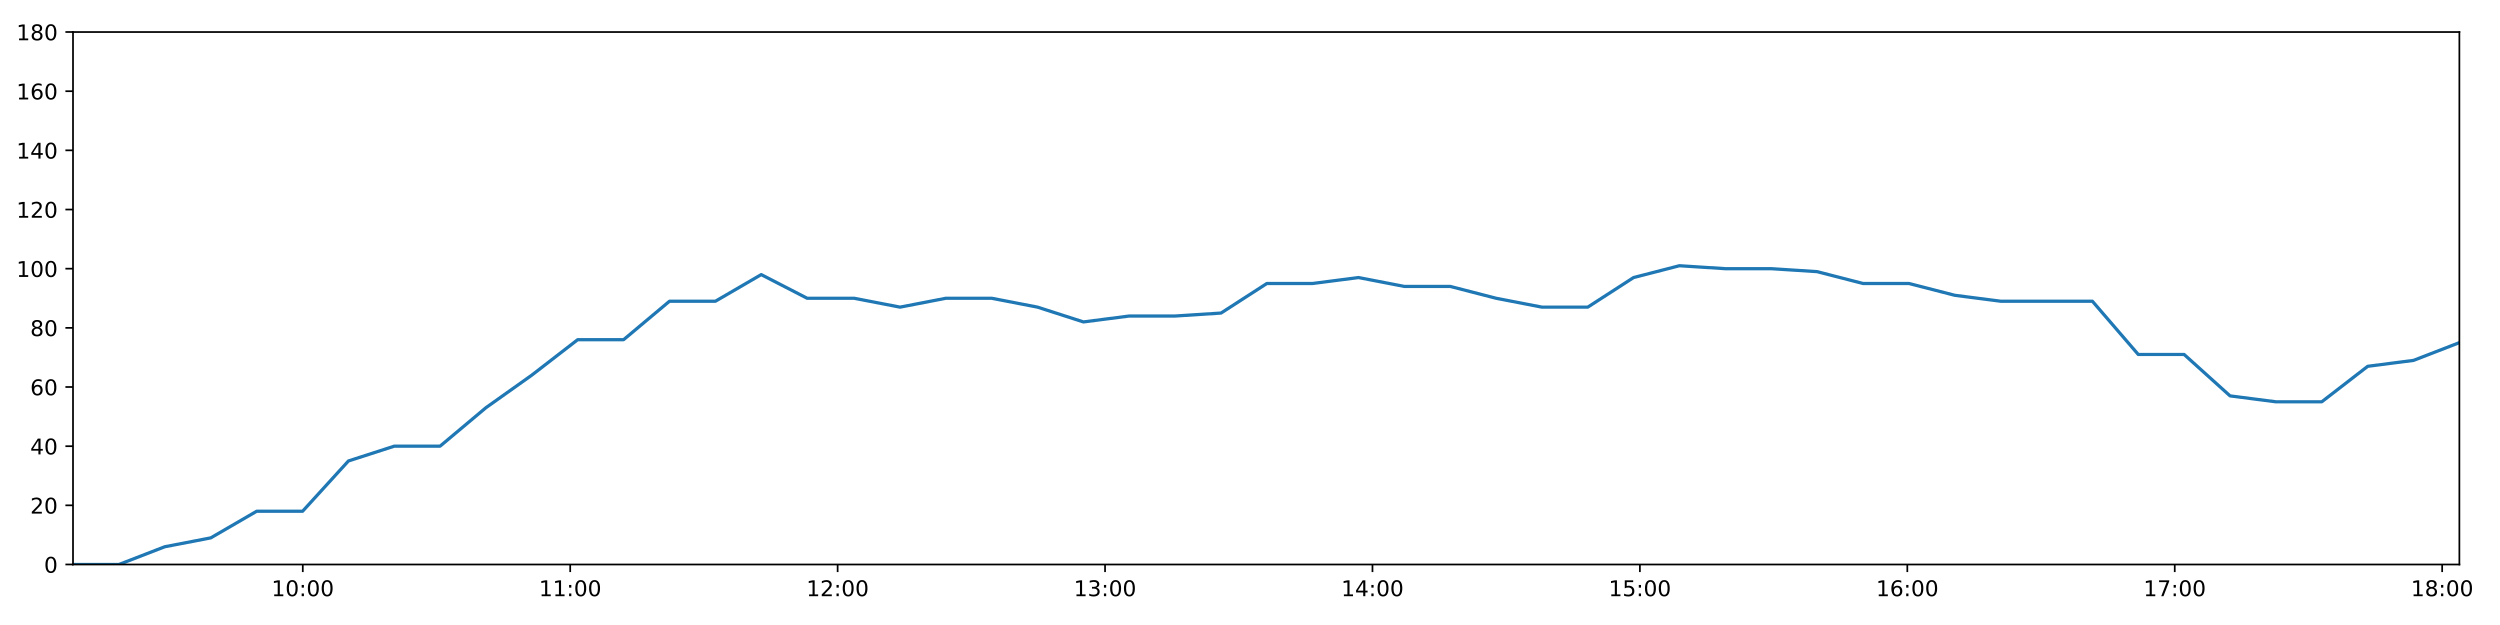
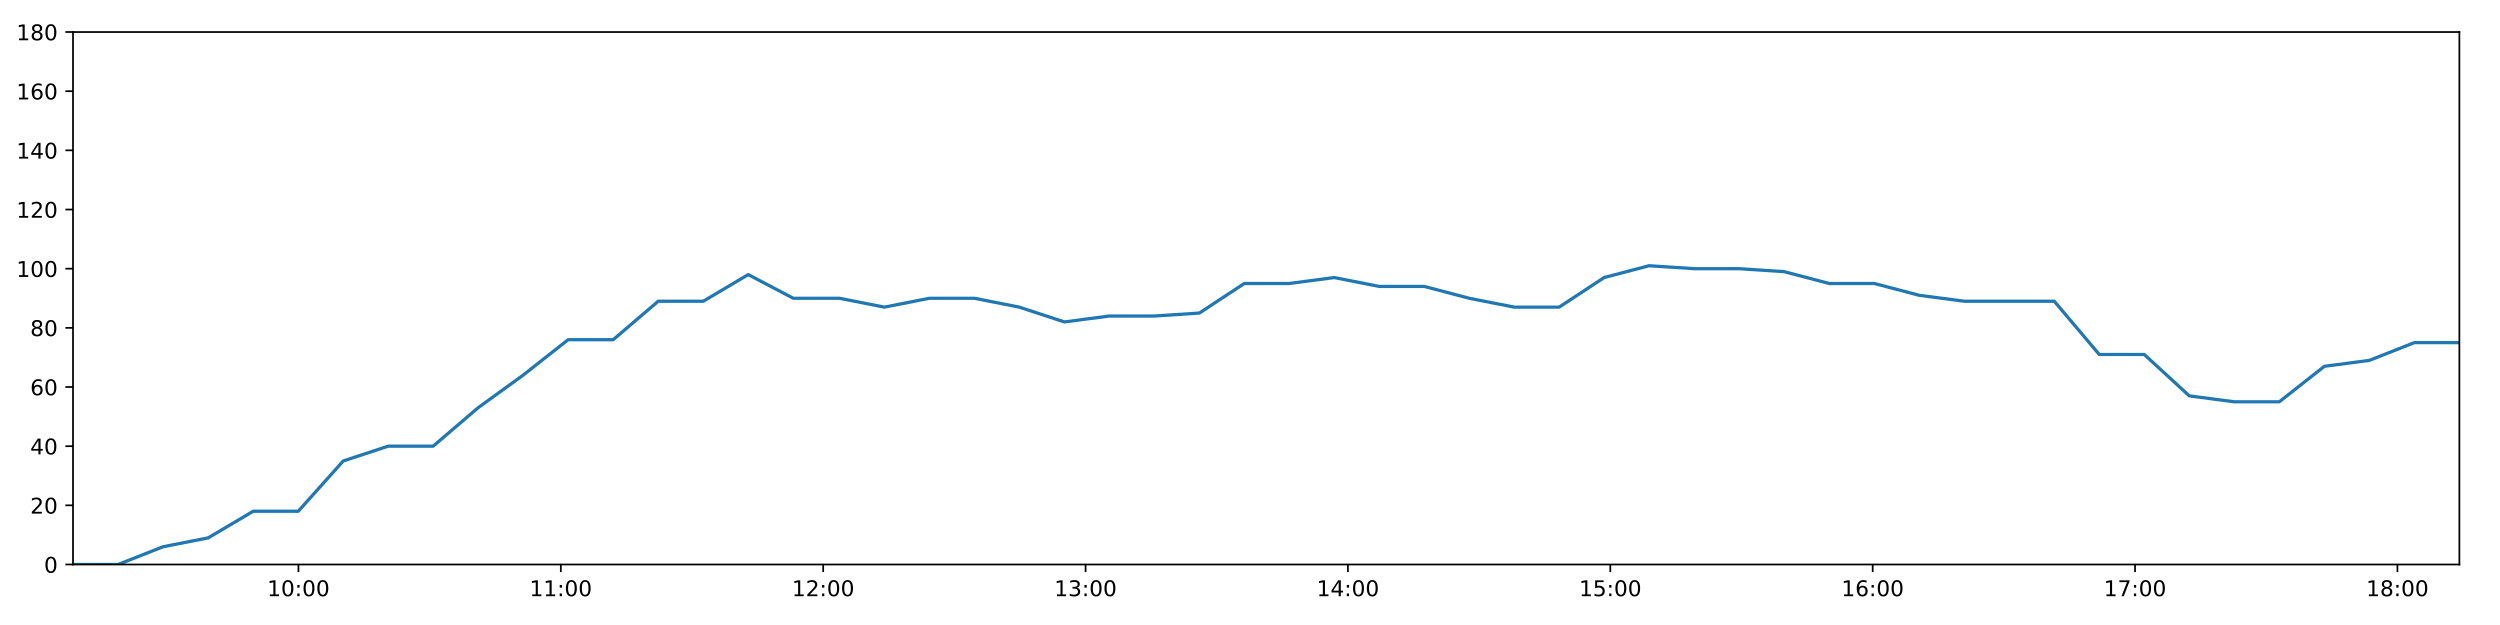
<svg xmlns="http://www.w3.org/2000/svg" xmlns:xlink="http://www.w3.org/1999/xlink" height="288pt" version="1.1" viewBox="0 0 1152 288" width="1152pt">
  <defs>
    <style type="text/css">
*{stroke-linecap:butt;stroke-linejoin:round;}
  </style>
  </defs>
  <g id="figure_1">
    <g id="patch_1">
      <path d="M 0 288  L 1152 288  L 1152 0  L 0 0  z " style="fill:#ffffff;" />
    </g>
    <g id="axes_1">
      <g id="patch_2">
        <path d="M 33.64 260.12  L 1133.28 260.12  L 1133.28 14.76  L 33.64 14.76  z " style="fill:#ffffff;" />
      </g>
      <g id="matplotlib.axis_1">
        <g id="xtick_1">
          <g id="line2d_1">
            <defs>
-               <path d="M 0 0  L 0 3.5  " id="mccd71b268a" style="stroke:#000000;stroke-width:0.8;" />
-             </defs>
-             <g>
-               <use style="stroke:#000000;stroke-width:0.8;" x="139.522" xlink:href="#mccd71b268a" y="260.12" />
+               <path d="M 0 0  L 0 3.5  " id="ma444555708" style="stroke:#000000;stroke-width:0.8;" />
+             </defs>
+             <g>
+               <use style="stroke:#000000;stroke-width:0.8;" x="137.523" xlink:href="#ma444555708" y="260.12" />
            </g>
          </g>
          <g id="text_1">
            <defs>
              <path d="M 12.406 8.297  L 28.516 8.297  L 28.516 63.922  L 10.984 60.406  L 10.984 69.391  L 28.422 72.906  L 38.281 72.906  L 38.281 8.297  L 54.391 8.297  L 54.391 0  L 12.406 0  z " id="DejaVuSans-49" />
              <path d="M 31.781 66.406  Q 24.172 66.406 20.328 58.906  Q 16.5 51.422 16.5 36.375  Q 16.5 21.391 20.328 13.891  Q 24.172 6.391 31.781 6.391  Q 39.453 6.391 43.281 13.891  Q 47.125 21.391 47.125 36.375  Q 47.125 51.422 43.281 58.906  Q 39.453 66.406 31.781 66.406  z M 31.781 74.219  Q 44.047 74.219 50.516 64.516  Q 56.984 54.828 56.984 36.375  Q 56.984 17.969 50.516 8.266  Q 44.047 -1.422 31.781 -1.422  Q 19.531 -1.422 13.062 8.266  Q 6.594 17.969 6.594 36.375  Q 6.594 54.828 13.062 64.516  Q 19.531 74.219 31.781 74.219  z " id="DejaVuSans-48" />
              <path d="M 11.719 12.406  L 22.016 12.406  L 22.016 0  L 11.719 0  z M 11.719 51.703  L 22.016 51.703  L 22.016 39.312  L 11.719 39.312  z " id="DejaVuSans-58" />
            </defs>
-             <g transform="translate(125.1129 274.7184)scale(0.1 -0.1)">
+             <g transform="translate(123.1134 274.7184)scale(0.1 -0.1)">
              <use xlink:href="#DejaVuSans-49" />
              <use x="63.623" xlink:href="#DejaVuSans-48" />
              <use x="127.246" xlink:href="#DejaVuSans-58" />
              <use x="160.938" xlink:href="#DejaVuSans-48" />
              <use x="224.561" xlink:href="#DejaVuSans-48" />
            </g>
          </g>
        </g>
        <g id="xtick_2">
          <g id="line2d_2">
            <g>
-               <use style="stroke:#000000;stroke-width:0.8;" x="262.751" xlink:href="#mccd71b268a" y="260.12" />
+               <use style="stroke:#000000;stroke-width:0.8;" x="258.424" xlink:href="#ma444555708" y="260.12" />
            </g>
          </g>
          <g id="text_2">
-             <g transform="translate(248.3412 274.7184)scale(0.1 -0.1)">
+             <g transform="translate(244.0147 274.7184)scale(0.1 -0.1)">
              <use xlink:href="#DejaVuSans-49" />
              <use x="63.623" xlink:href="#DejaVuSans-49" />
              <use x="127.246" xlink:href="#DejaVuSans-58" />
              <use x="160.938" xlink:href="#DejaVuSans-48" />
              <use x="224.561" xlink:href="#DejaVuSans-48" />
            </g>
          </g>
        </g>
        <g id="xtick_3">
          <g id="line2d_3">
            <g>
-               <use style="stroke:#000000;stroke-width:0.8;" x="385.979" xlink:href="#mccd71b268a" y="260.12" />
+               <use style="stroke:#000000;stroke-width:0.8;" x="379.325" xlink:href="#ma444555708" y="260.12" />
            </g>
          </g>
          <g id="text_3">
            <defs>
              <path d="M 19.188 8.297  L 53.609 8.297  L 53.609 0  L 7.328 0  L 7.328 8.297  Q 12.938 14.109 22.625 23.891  Q 32.328 33.688 34.812 36.531  Q 39.547 41.844 41.422 45.531  Q 43.312 49.219 43.312 52.781  Q 43.312 58.594 39.234 62.25  Q 35.156 65.922 28.609 65.922  Q 23.969 65.922 18.812 64.312  Q 13.672 62.703 7.812 59.422  L 7.812 69.391  Q 13.766 71.781 18.938 73  Q 24.125 74.219 28.422 74.219  Q 39.75 74.219 46.484 68.547  Q 53.219 62.891 53.219 53.422  Q 53.219 48.922 51.531 44.891  Q 49.859 40.875 45.406 35.406  Q 44.188 33.984 37.641 27.219  Q 31.109 20.453 19.188 8.297  z " id="DejaVuSans-50" />
            </defs>
-             <g transform="translate(371.5695 274.7184)scale(0.1 -0.1)">
+             <g transform="translate(364.916 274.7184)scale(0.1 -0.1)">
              <use xlink:href="#DejaVuSans-49" />
              <use x="63.623" xlink:href="#DejaVuSans-50" />
              <use x="127.246" xlink:href="#DejaVuSans-58" />
              <use x="160.938" xlink:href="#DejaVuSans-48" />
              <use x="224.561" xlink:href="#DejaVuSans-48" />
            </g>
          </g>
        </g>
        <g id="xtick_4">
          <g id="line2d_4">
            <g>
-               <use style="stroke:#000000;stroke-width:0.8;" x="509.207" xlink:href="#mccd71b268a" y="260.12" />
+               <use style="stroke:#000000;stroke-width:0.8;" x="500.227" xlink:href="#ma444555708" y="260.12" />
            </g>
          </g>
          <g id="text_4">
            <defs>
              <path d="M 40.578 39.312  Q 47.656 37.797 51.625 33  Q 55.609 28.219 55.609 21.188  Q 55.609 10.406 48.188 4.484  Q 40.766 -1.422 27.094 -1.422  Q 22.516 -1.422 17.656 -0.516  Q 12.797 0.391 7.625 2.203  L 7.625 11.719  Q 11.719 9.328 16.594 8.109  Q 21.484 6.891 26.812 6.891  Q 36.078 6.891 40.938 10.547  Q 45.797 14.203 45.797 21.188  Q 45.797 27.641 41.281 31.266  Q 36.766 34.906 28.719 34.906  L 20.219 34.906  L 20.219 43.016  L 29.109 43.016  Q 36.375 43.016 40.234 45.922  Q 44.094 48.828 44.094 54.297  Q 44.094 59.906 40.109 62.906  Q 36.141 65.922 28.719 65.922  Q 24.656 65.922 20.016 65.031  Q 15.375 64.156 9.812 62.312  L 9.812 71.094  Q 15.438 72.656 20.344 73.438  Q 25.25 74.219 29.594 74.219  Q 40.828 74.219 47.359 69.109  Q 53.906 64.016 53.906 55.328  Q 53.906 49.266 50.438 45.094  Q 46.969 40.922 40.578 39.312  z " id="DejaVuSans-51" />
            </defs>
-             <g transform="translate(494.7979 274.7184)scale(0.1 -0.1)">
+             <g transform="translate(485.8174 274.7184)scale(0.1 -0.1)">
              <use xlink:href="#DejaVuSans-49" />
              <use x="63.623" xlink:href="#DejaVuSans-51" />
              <use x="127.246" xlink:href="#DejaVuSans-58" />
              <use x="160.938" xlink:href="#DejaVuSans-48" />
              <use x="224.561" xlink:href="#DejaVuSans-48" />
            </g>
          </g>
        </g>
        <g id="xtick_5">
          <g id="line2d_5">
            <g>
-               <use style="stroke:#000000;stroke-width:0.8;" x="632.436" xlink:href="#mccd71b268a" y="260.12" />
+               <use style="stroke:#000000;stroke-width:0.8;" x="621.128" xlink:href="#ma444555708" y="260.12" />
            </g>
          </g>
          <g id="text_5">
            <defs>
              <path d="M 37.797 64.312  L 12.891 25.391  L 37.797 25.391  z M 35.203 72.906  L 47.609 72.906  L 47.609 25.391  L 58.016 25.391  L 58.016 17.188  L 47.609 17.188  L 47.609 0  L 37.797 0  L 37.797 17.188  L 4.891 17.188  L 4.891 26.703  z " id="DejaVuSans-52" />
            </defs>
-             <g transform="translate(618.0262 274.7184)scale(0.1 -0.1)">
+             <g transform="translate(606.7187 274.7184)scale(0.1 -0.1)">
              <use xlink:href="#DejaVuSans-49" />
              <use x="63.623" xlink:href="#DejaVuSans-52" />
              <use x="127.246" xlink:href="#DejaVuSans-58" />
              <use x="160.938" xlink:href="#DejaVuSans-48" />
              <use x="224.561" xlink:href="#DejaVuSans-48" />
            </g>
          </g>
        </g>
        <g id="xtick_6">
          <g id="line2d_6">
            <g>
-               <use style="stroke:#000000;stroke-width:0.8;" x="755.664" xlink:href="#mccd71b268a" y="260.12" />
+               <use style="stroke:#000000;stroke-width:0.8;" x="742.029" xlink:href="#ma444555708" y="260.12" />
            </g>
          </g>
          <g id="text_6">
            <defs>
              <path d="M 10.797 72.906  L 49.516 72.906  L 49.516 64.594  L 19.828 64.594  L 19.828 46.734  Q 21.969 47.469 24.109 47.828  Q 26.266 48.188 28.422 48.188  Q 40.625 48.188 47.75 41.5  Q 54.891 34.812 54.891 23.391  Q 54.891 11.625 47.562 5.094  Q 40.234 -1.422 26.906 -1.422  Q 22.312 -1.422 17.547 -0.641  Q 12.797 0.141 7.719 1.703  L 7.719 11.625  Q 12.109 9.234 16.797 8.062  Q 21.484 6.891 26.703 6.891  Q 35.156 6.891 40.078 11.328  Q 45.016 15.766 45.016 23.391  Q 45.016 31 40.078 35.438  Q 35.156 39.891 26.703 39.891  Q 22.75 39.891 18.812 39.016  Q 14.891 38.141 10.797 36.281  z " id="DejaVuSans-53" />
            </defs>
-             <g transform="translate(741.2546 274.7184)scale(0.1 -0.1)">
+             <g transform="translate(727.62 274.7184)scale(0.1 -0.1)">
              <use xlink:href="#DejaVuSans-49" />
              <use x="63.623" xlink:href="#DejaVuSans-53" />
              <use x="127.246" xlink:href="#DejaVuSans-58" />
              <use x="160.938" xlink:href="#DejaVuSans-48" />
              <use x="224.561" xlink:href="#DejaVuSans-48" />
            </g>
          </g>
        </g>
        <g id="xtick_7">
          <g id="line2d_7">
            <g>
-               <use style="stroke:#000000;stroke-width:0.8;" x="878.892" xlink:href="#mccd71b268a" y="260.12" />
+               <use style="stroke:#000000;stroke-width:0.8;" x="862.931" xlink:href="#ma444555708" y="260.12" />
            </g>
          </g>
          <g id="text_7">
            <defs>
              <path d="M 33.016 40.375  Q 26.375 40.375 22.484 35.828  Q 18.609 31.297 18.609 23.391  Q 18.609 15.531 22.484 10.953  Q 26.375 6.391 33.016 6.391  Q 39.656 6.391 43.531 10.953  Q 47.406 15.531 47.406 23.391  Q 47.406 31.297 43.531 35.828  Q 39.656 40.375 33.016 40.375  z M 52.594 71.297  L 52.594 62.312  Q 48.875 64.062 45.094 64.984  Q 41.312 65.922 37.594 65.922  Q 27.828 65.922 22.672 59.328  Q 17.531 52.734 16.797 39.406  Q 19.672 43.656 24.016 45.922  Q 28.375 48.188 33.594 48.188  Q 44.578 48.188 50.953 41.516  Q 57.328 34.859 57.328 23.391  Q 57.328 12.156 50.688 5.359  Q 44.047 -1.422 33.016 -1.422  Q 20.359 -1.422 13.672 8.266  Q 6.984 17.969 6.984 36.375  Q 6.984 53.656 15.188 63.938  Q 23.391 74.219 37.203 74.219  Q 40.922 74.219 44.703 73.484  Q 48.484 72.75 52.594 71.297  z " id="DejaVuSans-54" />
            </defs>
-             <g transform="translate(864.4829 274.7184)scale(0.1 -0.1)">
+             <g transform="translate(848.5214 274.7184)scale(0.1 -0.1)">
              <use xlink:href="#DejaVuSans-49" />
              <use x="63.623" xlink:href="#DejaVuSans-54" />
              <use x="127.246" xlink:href="#DejaVuSans-58" />
              <use x="160.938" xlink:href="#DejaVuSans-48" />
              <use x="224.561" xlink:href="#DejaVuSans-48" />
            </g>
          </g>
        </g>
        <g id="xtick_8">
          <g id="line2d_8">
            <g>
-               <use style="stroke:#000000;stroke-width:0.8;" x="1002.121" xlink:href="#mccd71b268a" y="260.12" />
+               <use style="stroke:#000000;stroke-width:0.8;" x="983.832" xlink:href="#ma444555708" y="260.12" />
            </g>
          </g>
          <g id="text_8">
            <defs>
              <path d="M 8.203 72.906  L 55.078 72.906  L 55.078 68.703  L 28.609 0  L 18.312 0  L 43.219 64.594  L 8.203 64.594  z " id="DejaVuSans-55" />
            </defs>
-             <g transform="translate(987.7113 274.7184)scale(0.1 -0.1)">
+             <g transform="translate(969.4227 274.7184)scale(0.1 -0.1)">
              <use xlink:href="#DejaVuSans-49" />
              <use x="63.623" xlink:href="#DejaVuSans-55" />
              <use x="127.246" xlink:href="#DejaVuSans-58" />
              <use x="160.938" xlink:href="#DejaVuSans-48" />
              <use x="224.561" xlink:href="#DejaVuSans-48" />
            </g>
          </g>
        </g>
        <g id="xtick_9">
          <g id="line2d_9">
            <g>
-               <use style="stroke:#000000;stroke-width:0.8;" x="1125.349" xlink:href="#mccd71b268a" y="260.12" />
+               <use style="stroke:#000000;stroke-width:0.8;" x="1104.733" xlink:href="#ma444555708" y="260.12" />
            </g>
          </g>
          <g id="text_9">
            <defs>
              <path d="M 31.781 34.625  Q 24.75 34.625 20.719 30.859  Q 16.703 27.094 16.703 20.516  Q 16.703 13.922 20.719 10.156  Q 24.75 6.391 31.781 6.391  Q 38.812 6.391 42.859 10.172  Q 46.922 13.969 46.922 20.516  Q 46.922 27.094 42.891 30.859  Q 38.875 34.625 31.781 34.625  z M 21.922 38.812  Q 15.578 40.375 12.031 44.719  Q 8.5 49.078 8.5 55.328  Q 8.5 64.062 14.719 69.141  Q 20.953 74.219 31.781 74.219  Q 42.672 74.219 48.875 69.141  Q 55.078 64.062 55.078 55.328  Q 55.078 49.078 51.531 44.719  Q 48 40.375 41.703 38.812  Q 48.828 37.156 52.797 32.312  Q 56.781 27.484 56.781 20.516  Q 56.781 9.906 50.312 4.234  Q 43.844 -1.422 31.781 -1.422  Q 19.734 -1.422 13.25 4.234  Q 6.781 9.906 6.781 20.516  Q 6.781 27.484 10.781 32.312  Q 14.797 37.156 21.922 38.812  z M 18.312 54.391  Q 18.312 48.734 21.844 45.562  Q 25.391 42.391 31.781 42.391  Q 38.141 42.391 41.719 45.562  Q 45.312 48.734 45.312 54.391  Q 45.312 60.062 41.719 63.234  Q 38.141 66.406 31.781 66.406  Q 25.391 66.406 21.844 63.234  Q 18.312 60.062 18.312 54.391  z " id="DejaVuSans-56" />
            </defs>
-             <g transform="translate(1110.94 274.7184)scale(0.1 -0.1)">
+             <g transform="translate(1090.324 274.7184)scale(0.1 -0.1)">
              <use xlink:href="#DejaVuSans-49" />
              <use x="63.623" xlink:href="#DejaVuSans-56" />
              <use x="127.246" xlink:href="#DejaVuSans-58" />
              <use x="160.938" xlink:href="#DejaVuSans-48" />
              <use x="224.561" xlink:href="#DejaVuSans-48" />
            </g>
          </g>
        </g>
      </g>
      <g id="matplotlib.axis_2">
        <g id="ytick_1">
          <g id="line2d_10">
            <defs>
-               <path d="M 0 0  L -3.5 0  " id="m0b510d16e1" style="stroke:#000000;stroke-width:0.8;" />
-             </defs>
-             <g>
-               <use style="stroke:#000000;stroke-width:0.8;" x="33.64" xlink:href="#m0b510d16e1" y="260.12" />
+               <path d="M 0 0  L -3.5 0  " id="mf4137c8409" style="stroke:#000000;stroke-width:0.8;" />
+             </defs>
+             <g>
+               <use style="stroke:#000000;stroke-width:0.8;" x="33.64" xlink:href="#mf4137c8409" y="260.12" />
            </g>
          </g>
          <g id="text_10">
            <g transform="translate(20.2775 263.9192)scale(0.1 -0.1)">
              <use xlink:href="#DejaVuSans-48" />
            </g>
          </g>
        </g>
        <g id="ytick_2">
          <g id="line2d_11">
            <g>
-               <use style="stroke:#000000;stroke-width:0.8;" x="33.64" xlink:href="#m0b510d16e1" y="232.858" />
+               <use style="stroke:#000000;stroke-width:0.8;" x="33.64" xlink:href="#mf4137c8409" y="232.858" />
            </g>
          </g>
          <g id="text_11">
            <g transform="translate(13.915 236.657)scale(0.1 -0.1)">
              <use xlink:href="#DejaVuSans-50" />
              <use x="63.623" xlink:href="#DejaVuSans-48" />
            </g>
          </g>
        </g>
        <g id="ytick_3">
          <g id="line2d_12">
            <g>
-               <use style="stroke:#000000;stroke-width:0.8;" x="33.64" xlink:href="#m0b510d16e1" y="205.596" />
+               <use style="stroke:#000000;stroke-width:0.8;" x="33.64" xlink:href="#mf4137c8409" y="205.596" />
            </g>
          </g>
          <g id="text_12">
            <g transform="translate(13.915 209.3948)scale(0.1 -0.1)">
              <use xlink:href="#DejaVuSans-52" />
              <use x="63.623" xlink:href="#DejaVuSans-48" />
            </g>
          </g>
        </g>
        <g id="ytick_4">
          <g id="line2d_13">
            <g>
-               <use style="stroke:#000000;stroke-width:0.8;" x="33.64" xlink:href="#m0b510d16e1" y="178.333" />
+               <use style="stroke:#000000;stroke-width:0.8;" x="33.64" xlink:href="#mf4137c8409" y="178.333" />
            </g>
          </g>
          <g id="text_13">
            <g transform="translate(13.915 182.1326)scale(0.1 -0.1)">
              <use xlink:href="#DejaVuSans-54" />
              <use x="63.623" xlink:href="#DejaVuSans-48" />
            </g>
          </g>
        </g>
        <g id="ytick_5">
          <g id="line2d_14">
            <g>
-               <use style="stroke:#000000;stroke-width:0.8;" x="33.64" xlink:href="#m0b510d16e1" y="151.071" />
+               <use style="stroke:#000000;stroke-width:0.8;" x="33.64" xlink:href="#mf4137c8409" y="151.071" />
            </g>
          </g>
          <g id="text_14">
            <g transform="translate(13.915 154.8703)scale(0.1 -0.1)">
              <use xlink:href="#DejaVuSans-56" />
              <use x="63.623" xlink:href="#DejaVuSans-48" />
            </g>
          </g>
        </g>
        <g id="ytick_6">
          <g id="line2d_15">
            <g>
-               <use style="stroke:#000000;stroke-width:0.8;" x="33.64" xlink:href="#m0b510d16e1" y="123.809" />
+               <use style="stroke:#000000;stroke-width:0.8;" x="33.64" xlink:href="#mf4137c8409" y="123.809" />
            </g>
          </g>
          <g id="text_15">
            <g transform="translate(7.5525 127.6081)scale(0.1 -0.1)">
              <use xlink:href="#DejaVuSans-49" />
              <use x="63.623" xlink:href="#DejaVuSans-48" />
              <use x="127.246" xlink:href="#DejaVuSans-48" />
            </g>
          </g>
        </g>
        <g id="ytick_7">
          <g id="line2d_16">
            <g>
-               <use style="stroke:#000000;stroke-width:0.8;" x="33.64" xlink:href="#m0b510d16e1" y="96.547" />
+               <use style="stroke:#000000;stroke-width:0.8;" x="33.64" xlink:href="#mf4137c8409" y="96.547" />
            </g>
          </g>
          <g id="text_16">
            <g transform="translate(7.5525 100.3459)scale(0.1 -0.1)">
              <use xlink:href="#DejaVuSans-49" />
              <use x="63.623" xlink:href="#DejaVuSans-50" />
              <use x="127.246" xlink:href="#DejaVuSans-48" />
            </g>
          </g>
        </g>
        <g id="ytick_8">
          <g id="line2d_17">
            <g>
-               <use style="stroke:#000000;stroke-width:0.8;" x="33.64" xlink:href="#m0b510d16e1" y="69.284" />
+               <use style="stroke:#000000;stroke-width:0.8;" x="33.64" xlink:href="#mf4137c8409" y="69.284" />
            </g>
          </g>
          <g id="text_17">
            <g transform="translate(7.5525 73.08366)scale(0.1 -0.1)">
              <use xlink:href="#DejaVuSans-49" />
              <use x="63.623" xlink:href="#DejaVuSans-52" />
              <use x="127.246" xlink:href="#DejaVuSans-48" />
            </g>
          </g>
        </g>
        <g id="ytick_9">
          <g id="line2d_18">
            <g>
-               <use style="stroke:#000000;stroke-width:0.8;" x="33.64" xlink:href="#m0b510d16e1" y="42.022" />
+               <use style="stroke:#000000;stroke-width:0.8;" x="33.64" xlink:href="#mf4137c8409" y="42.022" />
            </g>
          </g>
          <g id="text_18">
            <g transform="translate(7.5525 45.82144)scale(0.1 -0.1)">
              <use xlink:href="#DejaVuSans-49" />
              <use x="63.623" xlink:href="#DejaVuSans-54" />
              <use x="127.246" xlink:href="#DejaVuSans-48" />
            </g>
          </g>
        </g>
        <g id="ytick_10">
          <g id="line2d_19">
            <g>
-               <use style="stroke:#000000;stroke-width:0.8;" x="33.64" xlink:href="#m0b510d16e1" y="14.76" />
+               <use style="stroke:#000000;stroke-width:0.8;" x="33.64" xlink:href="#mf4137c8409" y="14.76" />
            </g>
          </g>
          <g id="text_19">
            <g transform="translate(7.5525 18.55922)scale(0.1 -0.1)">
              <use xlink:href="#DejaVuSans-49" />
              <use x="63.623" xlink:href="#DejaVuSans-56" />
              <use x="127.246" xlink:href="#DejaVuSans-48" />
            </g>
          </g>
        </g>
      </g>
      <g id="line2d_20">
-         <path clip-path="url(#pbb0e61e18d)" d="M 33.64 260.12  L 54.771 260.12  L 75.935 251.941  L 97.115 247.852  L 118.271 235.584  L 139.434 235.584  L 160.556 212.411  L 181.666 205.596  L 202.781 205.596  L 223.911 187.875  L 245.028 172.881  L 266.2 156.524  L 287.354 156.524  L 308.503 138.803  L 329.669 138.803  L 350.781 126.535  L 371.944 137.44  L 393.59 137.44  L 414.738 141.529  L 435.853 137.44  L 456.971 137.44  L 478.086 141.529  L 499.248 148.345  L 520.363 145.619  L 541.542 145.619  L 562.657 144.256  L 583.779 130.624  L 604.895 130.624  L 626.019 127.898  L 647.135 131.988  L 668.292 131.988  L 689.416 137.44  L 710.526 141.529  L 731.644 141.529  L 752.752 127.898  L 773.864 122.446  L 794.986 123.809  L 816.152 123.809  L 837.314 125.172  L 858.463 130.624  L 879.628 130.624  L 900.782 136.077  L 921.928 138.803  L 943.048 138.803  L 964.174 138.803  L 985.309 163.339  L 1006.439 163.339  L 1027.606 182.423  L 1048.723 185.149  L 1069.866 185.149  L 1091.045 168.792  L 1112.167 166.065  L 1133.28 157.887  " style="fill:none;stroke:#1f77b4;stroke-linecap:square;stroke-width:1.5;" />
+         <path clip-path="url(#p5648e3bc5d)" d="M 33.64 260.12  L 54.372 260.12  L 75.137 251.941  L 95.917 247.852  L 116.673 235.584  L 137.436 235.584  L 158.159 212.411  L 178.871 205.596  L 199.587 205.596  L 220.318 187.875  L 241.037 172.881  L 261.808 156.524  L 282.563 156.524  L 303.313 138.803  L 324.079 138.803  L 344.792 126.535  L 365.556 137.44  L 386.793 137.44  L 407.541 141.529  L 428.257 137.44  L 448.977 137.44  L 469.693 141.529  L 490.455 148.345  L 511.172 145.619  L 531.95 145.619  L 552.667 144.256  L 573.39 130.624  L 594.107 130.624  L 614.833 127.898  L 635.55 131.988  L 656.307 131.988  L 677.032 137.44  L 697.744 141.529  L 718.463 141.529  L 739.173 127.898  L 759.886 122.446  L 780.609 123.809  L 801.375 123.809  L 822.137 125.172  L 842.887 130.624  L 863.653 130.624  L 884.407 136.077  L 905.154 138.803  L 925.874 138.803  L 946.602 138.803  L 967.338 163.339  L 988.069 163.339  L 1008.836 182.423  L 1029.555 185.149  L 1050.299 185.149  L 1071.077 168.792  L 1091.8 166.065  L 1112.515 157.887  L 1133.28 157.887  " style="fill:none;stroke:#1f77b4;stroke-linecap:square;stroke-width:1.5;" />
      </g>
      <g id="patch_3">
        <path d="M 33.64 260.12  L 33.64 14.76  " style="fill:none;stroke:#000000;stroke-linecap:square;stroke-linejoin:miter;stroke-width:0.8;" />
      </g>
      <g id="patch_4">
        <path d="M 1133.28 260.12  L 1133.28 14.76  " style="fill:none;stroke:#000000;stroke-linecap:square;stroke-linejoin:miter;stroke-width:0.8;" />
      </g>
      <g id="patch_5">
        <path d="M 33.64 260.12  L 1133.28 260.12  " style="fill:none;stroke:#000000;stroke-linecap:square;stroke-linejoin:miter;stroke-width:0.8;" />
      </g>
      <g id="patch_6">
        <path d="M 33.64 14.76  L 1133.28 14.76  " style="fill:none;stroke:#000000;stroke-linecap:square;stroke-linejoin:miter;stroke-width:0.8;" />
      </g>
    </g>
  </g>
  <defs>
-     <clipPath id="pbb0e61e18d">
+     <clipPath id="p5648e3bc5d">
      <rect height="245.36" width="1099.64" x="33.64" y="14.76" />
    </clipPath>
  </defs>
</svg>
